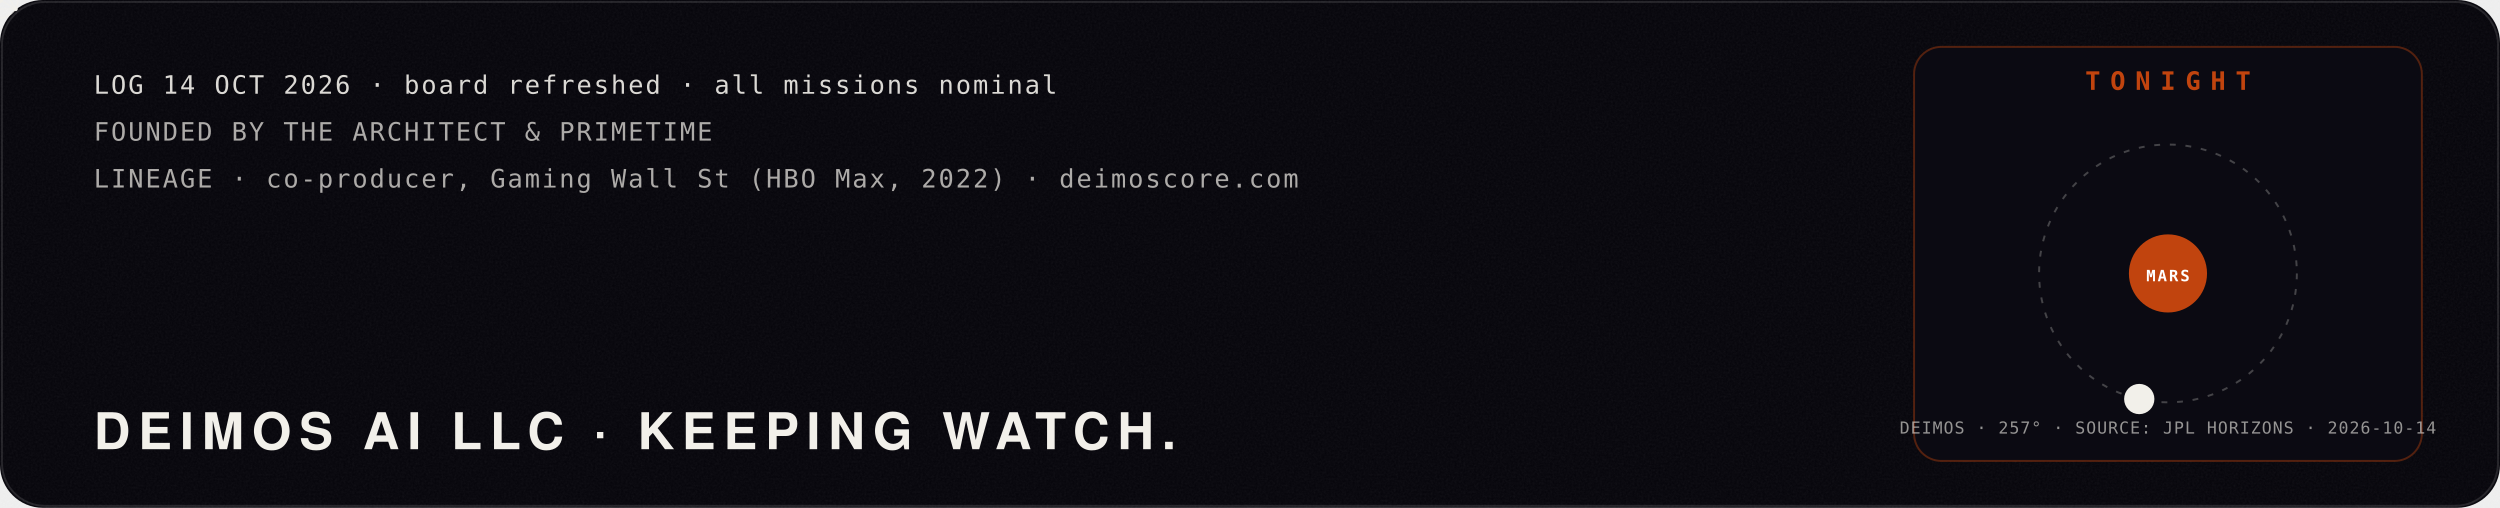
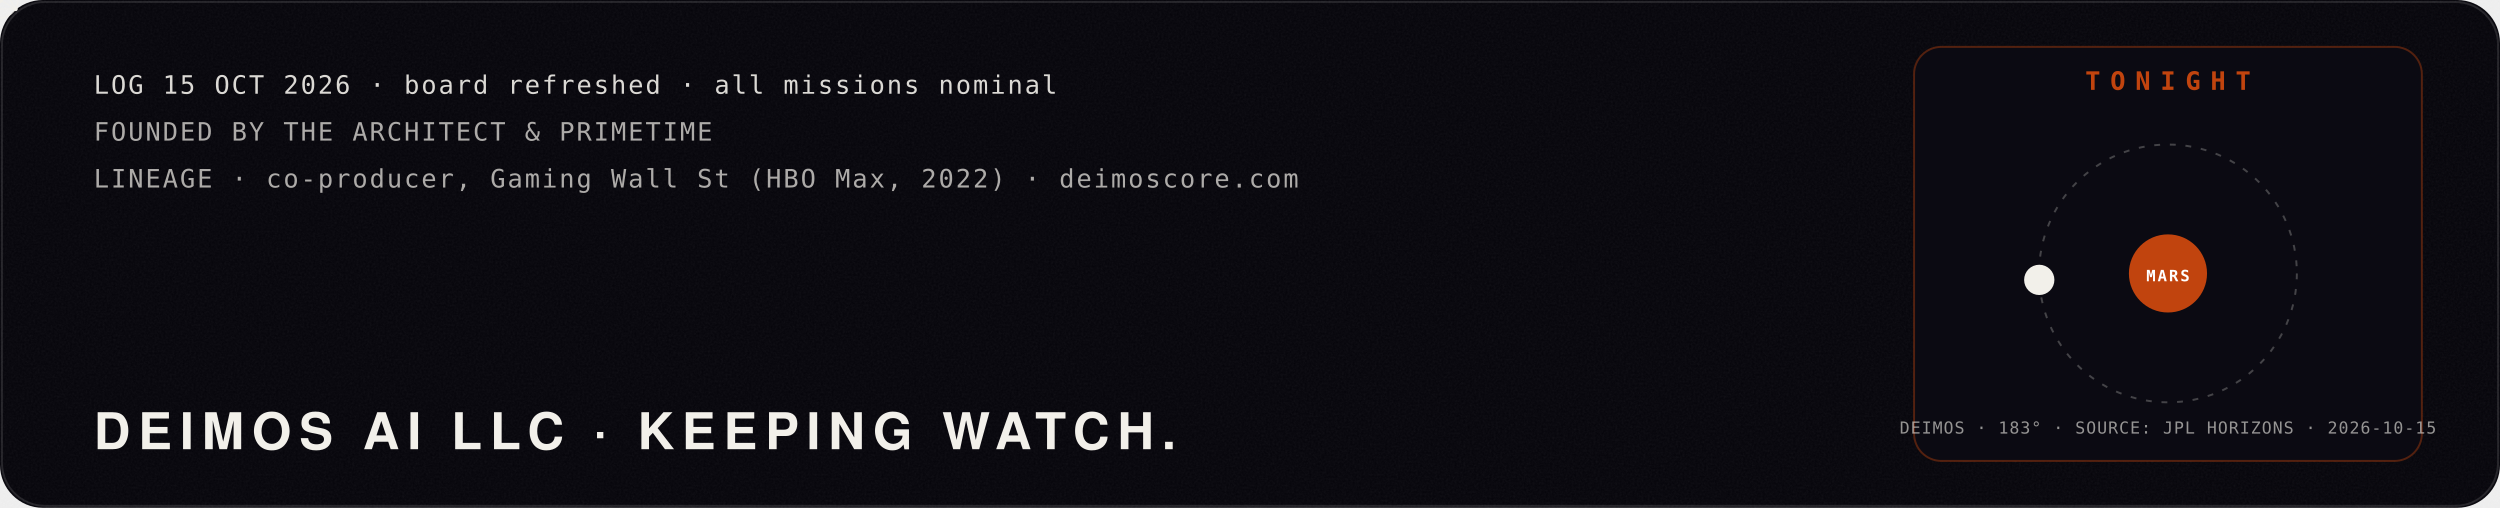
<svg xmlns="http://www.w3.org/2000/svg" viewBox="0 0 1280 260" width="1280" height="260" role="img" aria-label="Mission log: Deimos AI LLC, founded by The Architect and PrimeTime. Tonight: the moon Deimos at its real position around Mars, from NASA JPL Horizons.">
  <defs>
    <filter id="glow" x="-40%" y="-40%" width="180%" height="180%">
      <feGaussianBlur stdDeviation="4" result="b" />
      <feMerge>
        <feMergeNode in="b" />
        <feMergeNode in="SourceGraphic" />
      </feMerge>
    </filter>
    <filter id="soft" x="-60%" y="-60%" width="220%" height="220%">
      <feGaussianBlur stdDeviation="22" />
    </filter>
    <filter id="grain" x="0" y="0" width="100%" height="100%">
      <feTurbulence type="fractalNoise" baseFrequency=".9" numOctaves="2" seed="4" />
      <feColorMatrix type="saturate" values="0" />
      <feComponentTransfer>
        <feFuncA type="table" tableValues="0 .06" />
      </feComponentTransfer>
    </filter>
  </defs>
  <rect width="1280" height="260" rx="22" fill="#05040a" />
  <rect width="1280" height="260" rx="22" filter="url(#grain)" />
  <rect x="1" y="1" width="1278" height="258" rx="22" fill="none" stroke="#fff" stroke-opacity=".12" />
  <polyline points="40,150.0 46,153.3 52,156.5 58,159.8 64,163.0 70,166.1 76,169.1 82,172.1 88,174.9 94,177.6 100,180.1 106,182.5 112,184.8 118,186.8 124,188.7 130,190.4 136,191.9 142,193.1 148,194.1 154,195.0 160,195.5 166,195.9 172,196.0 178,195.9 184,195.5 190,194.9 196,194.1 202,193.1 208,191.8 214,190.4 220,188.7 226,186.8 232,184.7 238,182.5 244,180.1 250,177.5 256,174.8 262,172.0 268,169.1 274,166.0 280,162.9 286,159.7 292,156.5 298,153.2 304,149.9 310,146.7 316,143.4 322,140.2 328,137.0 334,133.9 340,130.8 346,127.9 352,125.1 358,122.4 364,119.8 370,117.4 376,115.2 382,113.1 388,111.3 394,109.6 400,108.1 406,106.9 412,105.8 418,105.0 424,104.5 430,104.1 436,104.0 442,104.1 448,104.5 454,105.1 460,105.9 466,106.9 472,108.2 478,109.7 484,111.4 490,113.2 496,115.3 502,117.5 508,120.0 514,122.5 520,125.2 526,128.0 532,131.0 538,134.0 544,137.1 550,140.3 556,143.6 562,146.8 568,150.1 574,153.4 580,156.7 586,159.9 592,163.1 598,166.2 604,169.2 610,172.2 616,175.0 622,177.7 628,180.2 634,182.6 640,184.9 646,186.9 652,188.8 658,190.4 664,191.9 670,193.1 676,194.2 682,195.0 688,195.6 694,195.9 700,196.0 706,195.9 712,195.5 718,194.9 724,194.1 730,193.0 736,191.8 742,190.3 748,188.6 754,186.7 760,184.7 766,182.4 772,180.0 778,177.4 784,174.7 790,171.9 796,169.0 802,165.9 808,162.8 814,159.6 820,156.4 826,153.1 832,149.8 838,146.5 844,143.3 850,140.0 856,136.9 862,133.8 868,130.7 874,127.8 880,125.0 886,122.3 892,119.7 898,117.3 904,115.1 910,113.1 916,111.2 922,109.5 928,108.1 934,106.8" fill="none" stroke="#c1440e" stroke-width="2.5" stroke-dasharray="960" stroke-dashoffset="960" opacity=".85">
    <animate attributeName="stroke-dashoffset" values="960;0;0" keyTimes="0;.85;1" dur="10s" repeatCount="indefinite" />
  </polyline>
  <g>
    <animateMotion path="M40,150.0 L46,153.3 L52,156.5 L58,159.8 L64,163.0 L70,166.1 L76,169.1 L82,172.1 L88,174.9 L94,177.6 L100,180.1 L106,182.5 L112,184.8 L118,186.8 L124,188.7 L130,190.4 L136,191.9 L142,193.1 L148,194.1 L154,195.0 L160,195.5 L166,195.9 L172,196.0 L178,195.9 L184,195.5 L190,194.9 L196,194.1 L202,193.1 L208,191.8 L214,190.4 L220,188.7 L226,186.8 L232,184.7 L238,182.5 L244,180.1 L250,177.5 L256,174.8 L262,172.0 L268,169.1 L274,166.0 L280,162.9 L286,159.7 L292,156.5 L298,153.2 L304,149.9 L310,146.7 L316,143.4 L322,140.2 L328,137.0 L334,133.9 L340,130.8 L346,127.9 L352,125.1 L358,122.4 L364,119.8 L370,117.4 L376,115.2 L382,113.1 L388,111.3 L394,109.6 L400,108.1 L406,106.9 L412,105.8 L418,105.0 L424,104.5 L430,104.1 L436,104.0 L442,104.1 L448,104.5 L454,105.1 L460,105.9 L466,106.9 L472,108.2 L478,109.7 L484,111.4 L490,113.2 L496,115.3 L502,117.5 L508,120.0 L514,122.5 L520,125.2 L526,128.0 L532,131.0 L538,134.0 L544,137.1 L550,140.3 L556,143.6 L562,146.8 L568,150.1 L574,153.4 L580,156.7 L586,159.9 L592,163.1 L598,166.2 L604,169.2 L610,172.2 L616,175.0 L622,177.7 L628,180.2 L634,182.6 L640,184.9 L646,186.9 L652,188.8 L658,190.4 L664,191.9 L670,193.1 L676,194.2 L682,195.0 L688,195.6 L694,195.9 L700,196.0 L706,195.9 L712,195.5 L718,194.9 L724,194.1 L730,193.0 L736,191.8 L742,190.3 L748,188.6 L754,186.7 L760,184.7 L766,182.4 L772,180.0 L778,177.4 L784,174.7 L790,171.9 L796,169.0 L802,165.9 L808,162.8 L814,159.6 L820,156.4 L826,153.1 L832,149.8 L838,146.5 L844,143.3 L850,140.0 L856,136.9 L862,133.8 L868,130.7 L874,127.8 L880,125.0 L886,122.3 L892,119.7 L898,117.3 L904,115.1 L910,113.1 L916,111.2 L922,109.5 L928,108.1 L934,106.8" dur="10s" repeatCount="indefinite" keyPoints="0;1;1" keyTimes="0;.85;1" calcMode="linear" />
    <g fill="none" stroke="#f2f0ea" stroke-linejoin="round">
      <circle cx="0" cy="0" r="9.2" stroke-width="0.48" stroke-opacity=".8" />
      <polygon points="0.0,-9.2 -8.0,4.6 8.0,4.6" stroke-width="0.42" />
      <line x1="0" y1="0" x2="0.0" y2="-9.2" stroke-width="0.36" />
      <line x1="0" y1="0" x2="-8.0" y2="4.6" stroke-width="0.36" />
      <line x1="0" y1="0" x2="8.0" y2="4.6" stroke-width="0.36" />
    </g>
    <g fill="#f2f0ea">
      <circle cx="0.0" cy="-9.2" r="1.1" />
      <circle cx="-8.0" cy="4.6" r="1.1" />
      <circle cx="8.0" cy="4.6" r="1.1" />
      <circle cx="0" cy="0" r="1.6" />
    </g>
  </g>
-   <text x="48.0" y="48.0" fill="#f2f0ea" fill-opacity="0.9" font-family="ui-monospace,SFMono-Regular,Menlo,Consolas,monospace" font-size="13" font-weight="400" text-anchor="start" letter-spacing="1">LOG 14 OCT 2026 · board refreshed · all missions nominal</text>
+   <text x="48.0" y="48.0" fill="#f2f0ea" fill-opacity="0.9" font-family="ui-monospace,SFMono-Regular,Menlo,Consolas,monospace" font-size="13" font-weight="400" text-anchor="start" letter-spacing="1">LOG 15 OCT 2026 · board refreshed · all missions nominal</text>
  <text x="48.0" y="72.0" fill="#f2f0ea" fill-opacity="0.7" font-family="ui-monospace,SFMono-Regular,Menlo,Consolas,monospace" font-size="13" font-weight="400" text-anchor="start" letter-spacing="1">FOUNDED BY THE ARCHITECT &amp; PRIMETIME</text>
  <text x="48.0" y="96.0" fill="#f2f0ea" fill-opacity="0.7" font-family="ui-monospace,SFMono-Regular,Menlo,Consolas,monospace" font-size="13" font-weight="400" text-anchor="start" letter-spacing="1">LINEAGE · co-producer, Gaming Wall St (HBO Max, 2022) · deimoscore.com</text>
  <text x="48.0" y="230.0" fill="#f2f0ea" fill-opacity="1" font-family="'Helvetica Neue',Helvetica,Arial,sans-serif" font-size="26" font-weight="900" text-anchor="start" letter-spacing="4">DEIMOS AI LLC · KEEPING WATCH.</text>
  <rect x="980" y="24" width="260" height="212" rx="14" fill="#0b0a12" stroke="#c1440e" stroke-opacity=".4" />
  <text x="1110.0" y="46.0" fill="#c1440e" fill-opacity="1" font-family="ui-monospace,SFMono-Regular,Menlo,Consolas,monospace" font-size="13" font-weight="700" text-anchor="middle" letter-spacing="5">TONIGHT</text>
  <circle cx="1110" cy="140" r="66" fill="none" stroke="#f2f0ea" stroke-opacity=".25" stroke-dasharray="3 5" />
  <circle cx="1110" cy="140" r="20" fill="#c1440e" />
  <text x="1110.0" y="144.0" fill="#fff" fill-opacity="1" font-family="ui-monospace,SFMono-Regular,Menlo,Consolas,monospace" font-size="8" font-weight="700" text-anchor="middle" letter-spacing="1">MARS</text>
-   <circle cx="1095.3" cy="204.3" r="7" fill="#f2f0ea" />
-   <circle cx="1095.3" cy="204.3" r="7" fill="none" stroke="#f2f0ea" stroke-width="1.5">
+   <circle cx="1044.1" cy="143.3" r="7" fill="#f2f0ea" />
+   <circle cx="1044.1" cy="143.3" r="7" fill="none" stroke="#f2f0ea" stroke-width="1.5">
    <animate attributeName="r" values="7;18" dur="2.4s" repeatCount="indefinite" />
    <animate attributeName="opacity" values=".8;0" dur="2.4s" repeatCount="indefinite" />
  </circle>
-   <text x="1110.0" y="222.0" fill="#f2f0ea" fill-opacity="0.6" font-family="ui-monospace,SFMono-Regular,Menlo,Consolas,monospace" font-size="8.5" font-weight="400" text-anchor="middle" letter-spacing="0.5">DEIMOS · 257° · SOURCE: JPL HORIZONS · 2026-10-14</text>
+   <text x="1110.0" y="222.0" fill="#f2f0ea" fill-opacity="0.6" font-family="ui-monospace,SFMono-Regular,Menlo,Consolas,monospace" font-size="8.5" font-weight="400" text-anchor="middle" letter-spacing="0.5">DEIMOS · 183° · SOURCE: JPL HORIZONS · 2026-10-15</text>
</svg>
